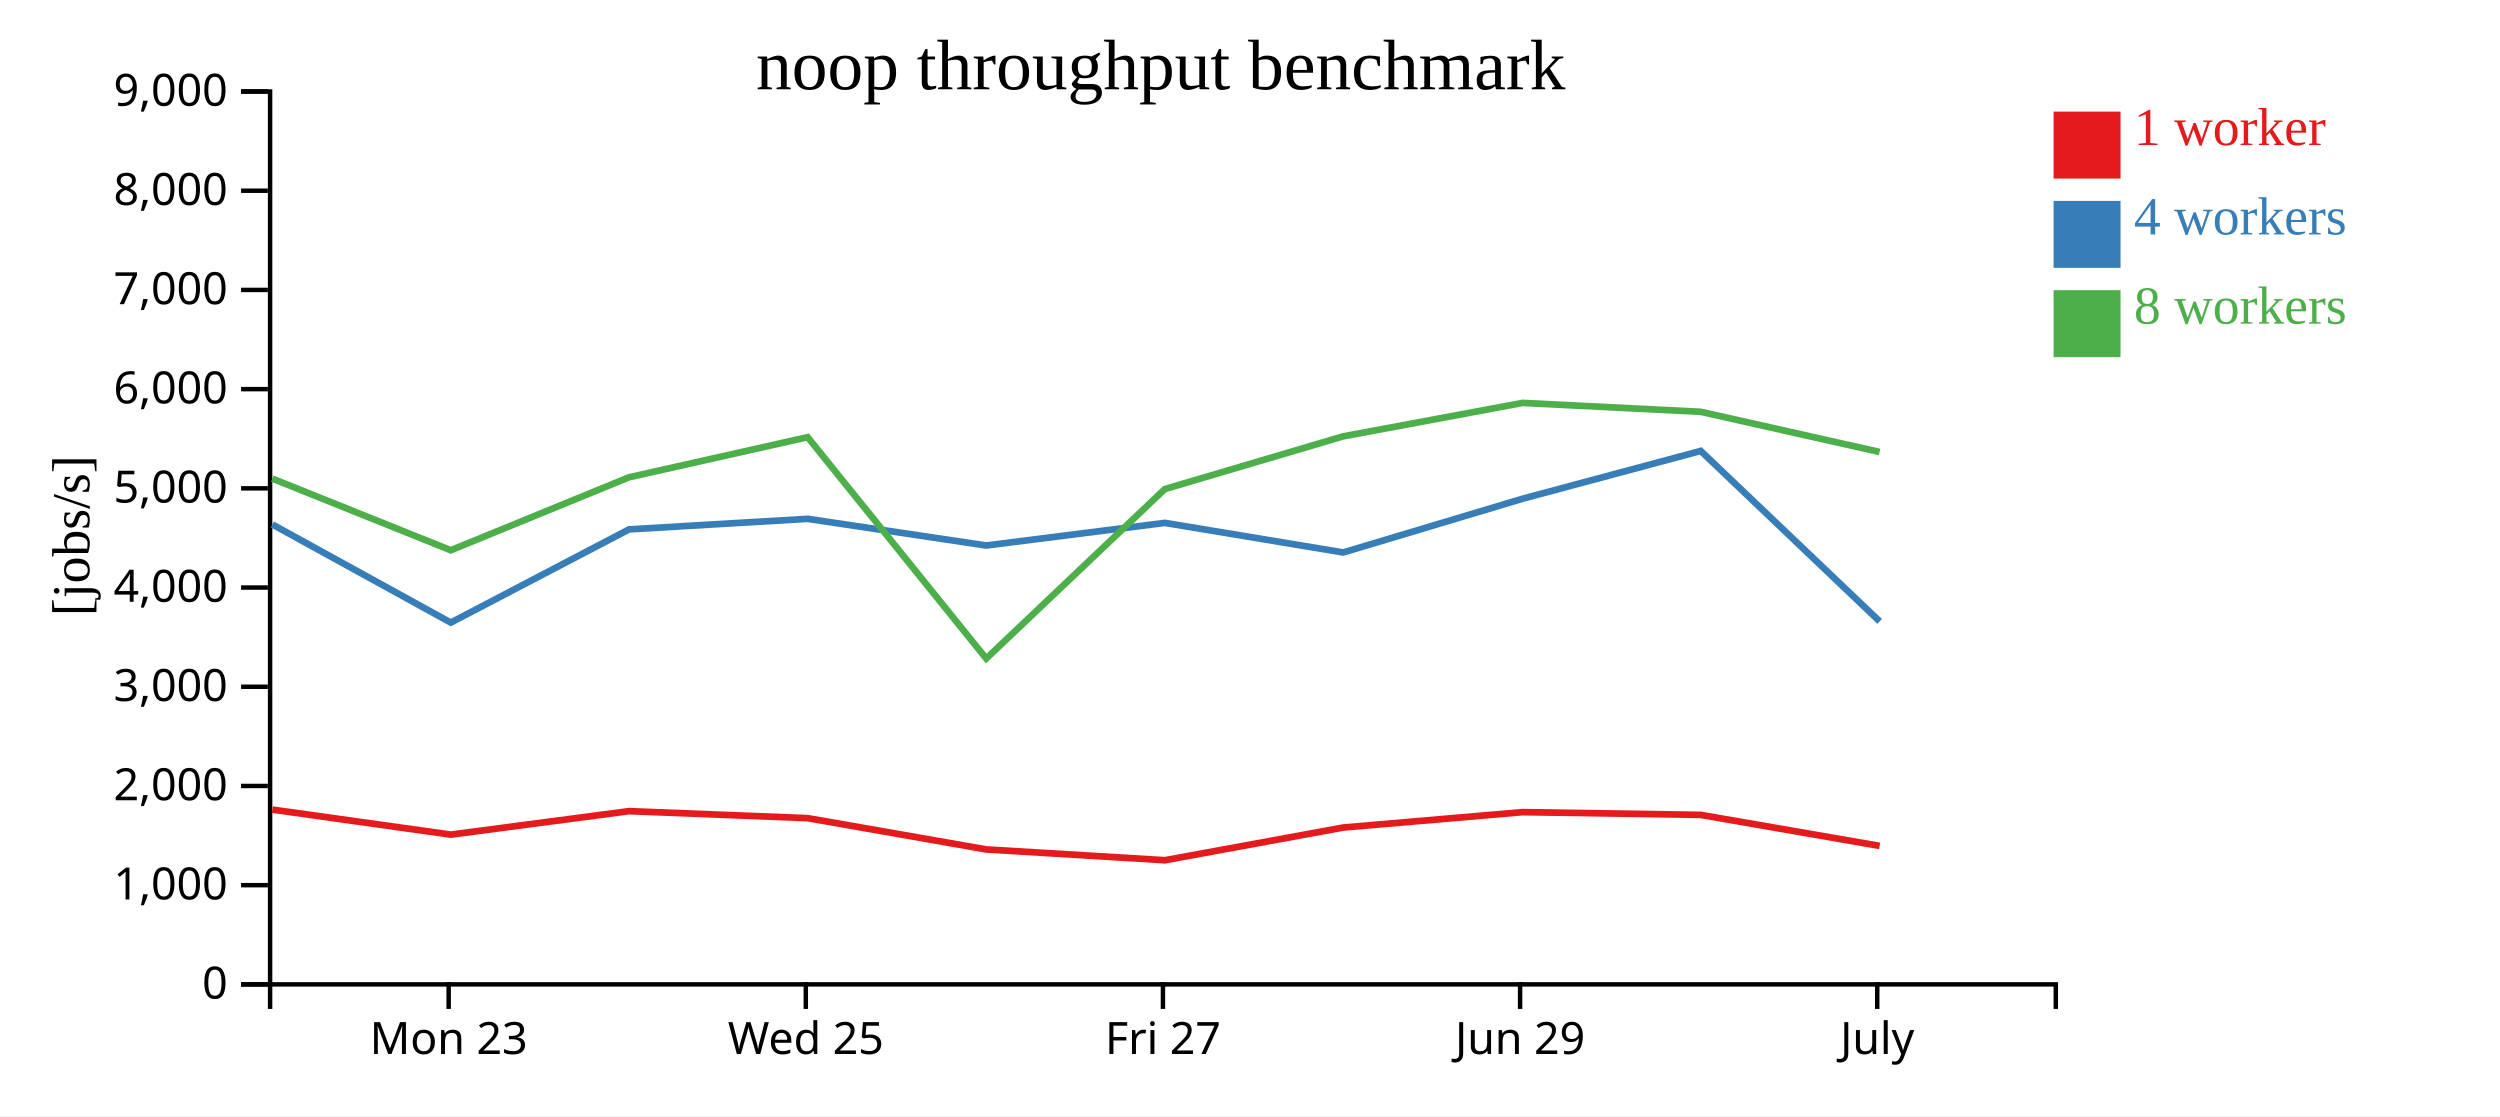
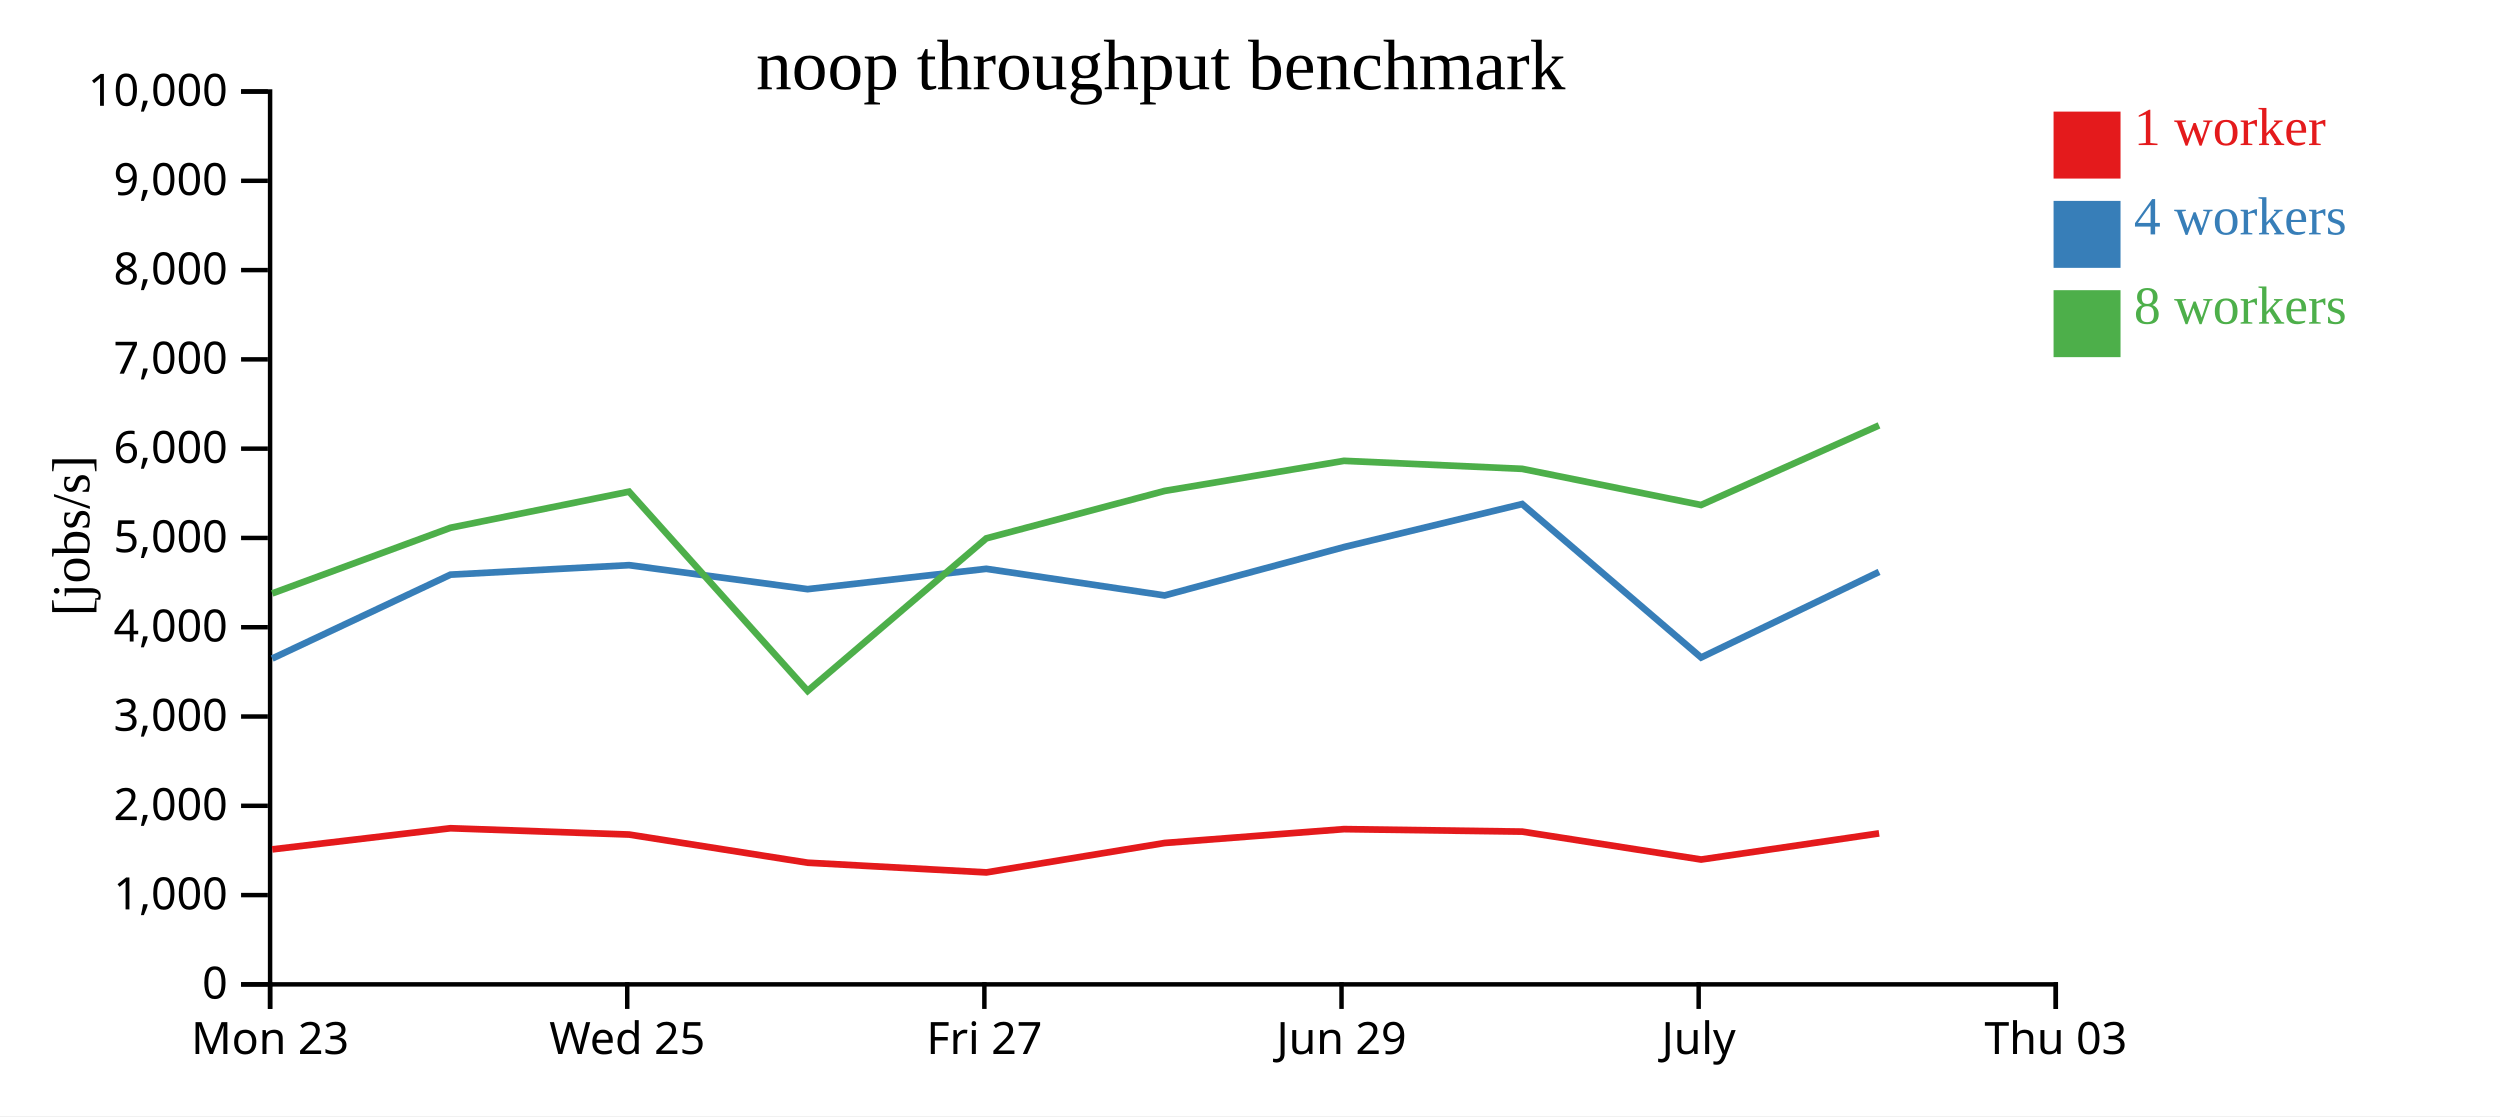
<svg xmlns="http://www.w3.org/2000/svg" width="560" height="250">
  <rect width="100%" height="100%" fill="white" />
  <g transform="translate(60,20)">
    <g transform="translate(0,200)" fill="none" font-size="10" font-family="sans-serif" text-anchor="middle">
      <path class="domain" stroke="currentColor" d="M0.5,6V0.5H400.5V6" />
-       <g class="tick" opacity="1" transform="translate(40.5,0)">
+       <g class="tick" opacity="1" transform="translate(0.5,0)">
        <line stroke="currentColor" y2="6" />
        <text fill="currentColor" y="9" dy="0.71em">Mon 23</text>
      </g>
-       <g class="tick" opacity="1" transform="translate(120.5,0)">
+       <g class="tick" opacity="1" transform="translate(80.5,0)">
        <line stroke="currentColor" y2="6" />
        <text fill="currentColor" y="9" dy="0.71em">Wed 25</text>
      </g>
-       <g class="tick" opacity="1" transform="translate(200.5,0)">
+       <g class="tick" opacity="1" transform="translate(160.5,0)">
        <line stroke="currentColor" y2="6" />
        <text fill="currentColor" y="9" dy="0.71em">Fri 27</text>
      </g>
-       <g class="tick" opacity="1" transform="translate(280.5,0)">
+       <g class="tick" opacity="1" transform="translate(240.5,0)">
        <line stroke="currentColor" y2="6" />
        <text fill="currentColor" y="9" dy="0.71em">Jun 29</text>
      </g>
-       <g class="tick" opacity="1" transform="translate(360.5,0)">
+       <g class="tick" opacity="1" transform="translate(320.5,0)">
        <line stroke="currentColor" y2="6" />
        <text fill="currentColor" y="9" dy="0.71em">July</text>
+       </g>
+       <g class="tick" opacity="1" transform="translate(400.5,0)">
+         <line stroke="currentColor" y2="6" />
+         <text fill="currentColor" y="9" dy="0.71em">Thu 03</text>
      </g>
    </g>
    <g fill="none" font-size="10" font-family="sans-serif" text-anchor="end">
      <path class="domain" stroke="currentColor" d="M-6,200.5H0.5V0.5H-6" />
      <g class="tick" opacity="1" transform="translate(0,200.5)">
        <line stroke="currentColor" x2="-6" />
        <text fill="currentColor" x="-9" dy="0.32em">0</text>
      </g>
-       <g class="tick" opacity="1" transform="translate(0,178.2778)">
+       <g class="tick" opacity="1" transform="translate(0,180.5)">
        <line stroke="currentColor" x2="-6" />
        <text fill="currentColor" x="-9" dy="0.32em">1,000</text>
      </g>
-       <g class="tick" opacity="1" transform="translate(0,156.0556)">
+       <g class="tick" opacity="1" transform="translate(0,160.5)">
        <line stroke="currentColor" x2="-6" />
        <text fill="currentColor" x="-9" dy="0.32em">2,000</text>
      </g>
-       <g class="tick" opacity="1" transform="translate(0,133.8333)">
+       <g class="tick" opacity="1" transform="translate(0,140.5)">
        <line stroke="currentColor" x2="-6" />
        <text fill="currentColor" x="-9" dy="0.32em">3,000</text>
      </g>
-       <g class="tick" opacity="1" transform="translate(0,111.6111)">
+       <g class="tick" opacity="1" transform="translate(0,120.5)">
        <line stroke="currentColor" x2="-6" />
        <text fill="currentColor" x="-9" dy="0.32em">4,000</text>
      </g>
-       <g class="tick" opacity="1" transform="translate(0,89.38889)">
+       <g class="tick" opacity="1" transform="translate(0,100.5)">
        <line stroke="currentColor" x2="-6" />
        <text fill="currentColor" x="-9" dy="0.32em">5,000</text>
      </g>
-       <g class="tick" opacity="1" transform="translate(0,67.16667)">
+       <g class="tick" opacity="1" transform="translate(0,80.5)">
        <line stroke="currentColor" x2="-6" />
        <text fill="currentColor" x="-9" dy="0.32em">6,000</text>
      </g>
-       <g class="tick" opacity="1" transform="translate(0,44.94444)">
+       <g class="tick" opacity="1" transform="translate(0,60.5)">
        <line stroke="currentColor" x2="-6" />
        <text fill="currentColor" x="-9" dy="0.32em">7,000</text>
      </g>
-       <g class="tick" opacity="1" transform="translate(0,22.72222)">
+       <g class="tick" opacity="1" transform="translate(0,40.5)">
        <line stroke="currentColor" x2="-6" />
        <text fill="currentColor" x="-9" dy="0.32em">8,000</text>
      </g>
+       <g class="tick" opacity="1" transform="translate(0,20.5)">
+         <line stroke="currentColor" x2="-6" />
+         <text fill="currentColor" x="-9" dy="0.32em">9,000</text>
+       </g>
      <g class="tick" opacity="1" transform="translate(0,0.5)">
        <line stroke="currentColor" x2="-6" />
-         <text fill="currentColor" x="-9" dy="0.32em">9,000</text>
+         <text fill="currentColor" x="-9" dy="0.32em">10,000</text>
      </g>
    </g>
    <text text-anchor="middle" style="font-size: 12px" transform="rotate(-90)" y="-40" x="-100">[jobs/s]</text>
    <text text-anchor="middle" style="font-size: 16px" y="0" x="200">noop throughput benchmark</text>
-     <path class="line" fill="none" stroke="#e41a1c" stroke-width="1.5" d="M1.003,161.35L40.981,166.956L80.912,161.697L120.919,163.266L160.912,170.273L200.941,172.691L240.887,165.365L281.063,161.919L320.972,162.536L361.046,169.484" />
-     <path class="line" fill="none" stroke="#377eb8" stroke-width="1.5" d="M1,97.473L40.976,119.46L80.908,98.58L120.912,96.219L160.901,102.191L200.927,97.128L240.878,103.752L281.056,91.714L320.962,81.007L361.045,119.197" />
-     <path class="line" fill="none" stroke="#4daf4a" stroke-width="1.5" d="M1,87.21L40.97,103.255L80.904,86.912L120.906,77.925L160.912,127.516L200.926,89.552L240.869,77.743L281.052,70.251L320.96,72.245L361.03,81.242" />
+     <path class="line" fill="none" stroke="#e41a1c" stroke-width="1.5" d="M0.981,170.26L40.912,165.527L80.919,166.939L120.912,173.246L160.941,175.422L200.887,168.828L241.063,165.727L280.972,166.282L321.046,172.535L360.921,166.677" />
+     <path class="line" fill="none" stroke="#377eb8" stroke-width="1.5" d="M0.976,127.514L40.908,108.722L80.912,106.597L120.901,111.972L160.927,107.415L200.878,113.377L241.056,102.543L280.962,92.906L321.045,127.278L360.909,108.107" />
+     <path class="line" fill="none" stroke="#4daf4a" stroke-width="1.5" d="M0.97,112.93L40.904,98.221L80.906,90.132L120.912,134.764L160.926,100.596L200.869,89.969L241.052,83.226L280.96,85.021L321.03,93.118L360.903,75.286" />
    <rect class="dot" x="400" y="5" width="15" height="15" style="fill: #e41a1c;" />
    <rect class="dot" x="400" y="25" width="15" height="15" style="fill: #377eb8;" />
    <rect class="dot" x="400" y="45" width="15" height="15" style="fill: #4daf4a;" />
    <text class="label" x="418" y="12.5" style="fill: #e41a1c; alignment-baseline: middle;" text-anchor="left">1 worker</text>
    <text class="label" x="418" y="32.5" style="fill: #377eb8; alignment-baseline: middle;" text-anchor="left">4 workers</text>
    <text class="label" x="418" y="52.5" style="fill: #4daf4a; alignment-baseline: middle;" text-anchor="left">8 workers</text>
  </g>
</svg>
